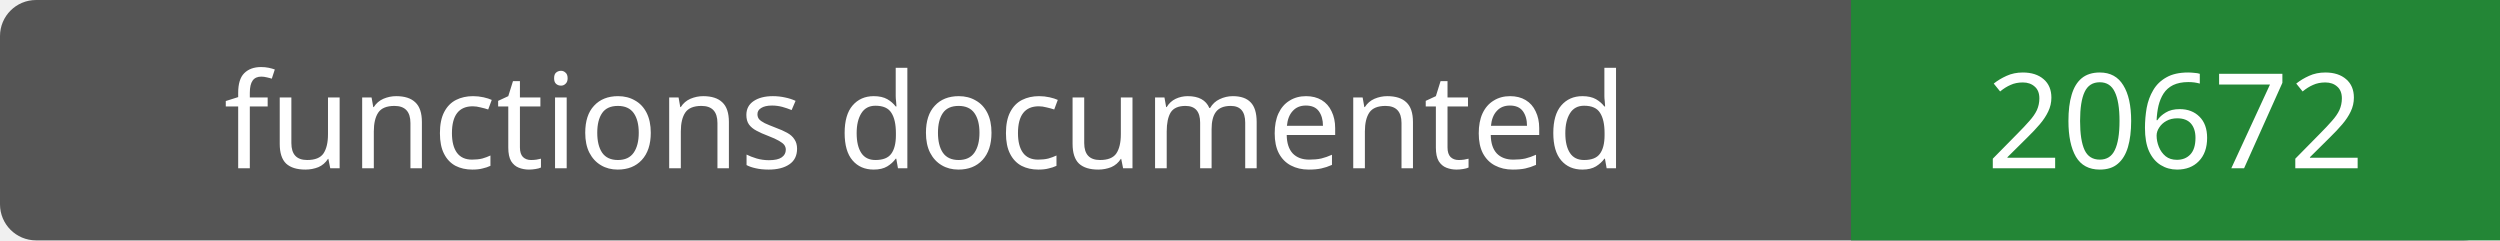
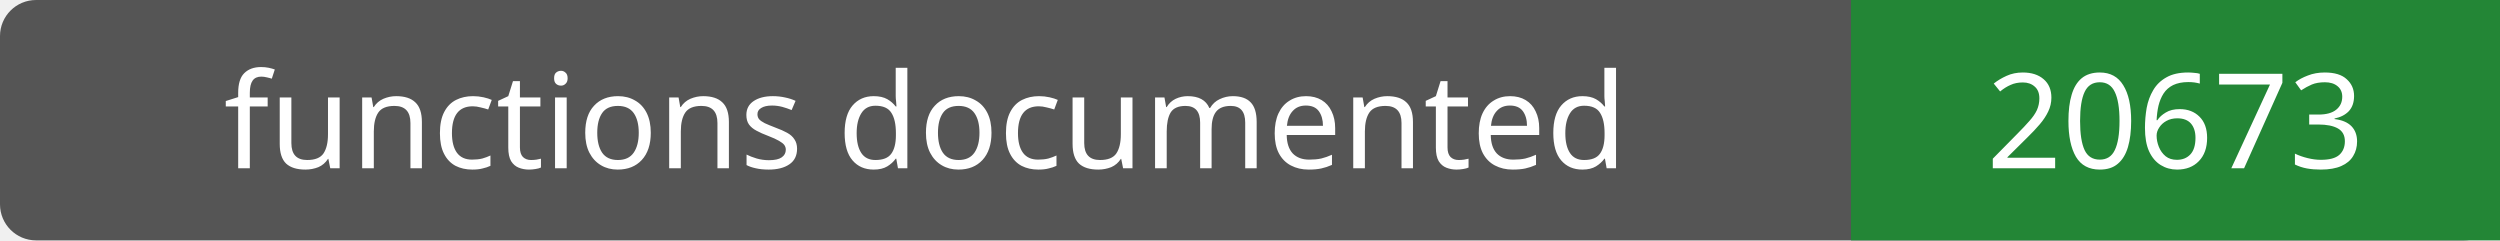
- <svg xmlns="http://www.w3.org/2000/svg" width="208" height="20" role="img" aria-label="functions documented: 20672">
+ <svg xmlns="http://www.w3.org/2000/svg" width="208" height="20" role="img" aria-label="functions documented: 20673">
  <rect width="208" height="20" rx="3" fill="#555" />
  <path fill="#238636" d="M154 0h54v20H154z" />
  <g fill="#fff" text-anchor="middle" font-family="Verdana,sans-serif" font-size="11">
    <text x="77.0" y="14">functions documented</text>
-     <text x="181.0" y="14">20672</text>
+     <text x="181.0" y="14">20673</text>
  </g>
</svg>
